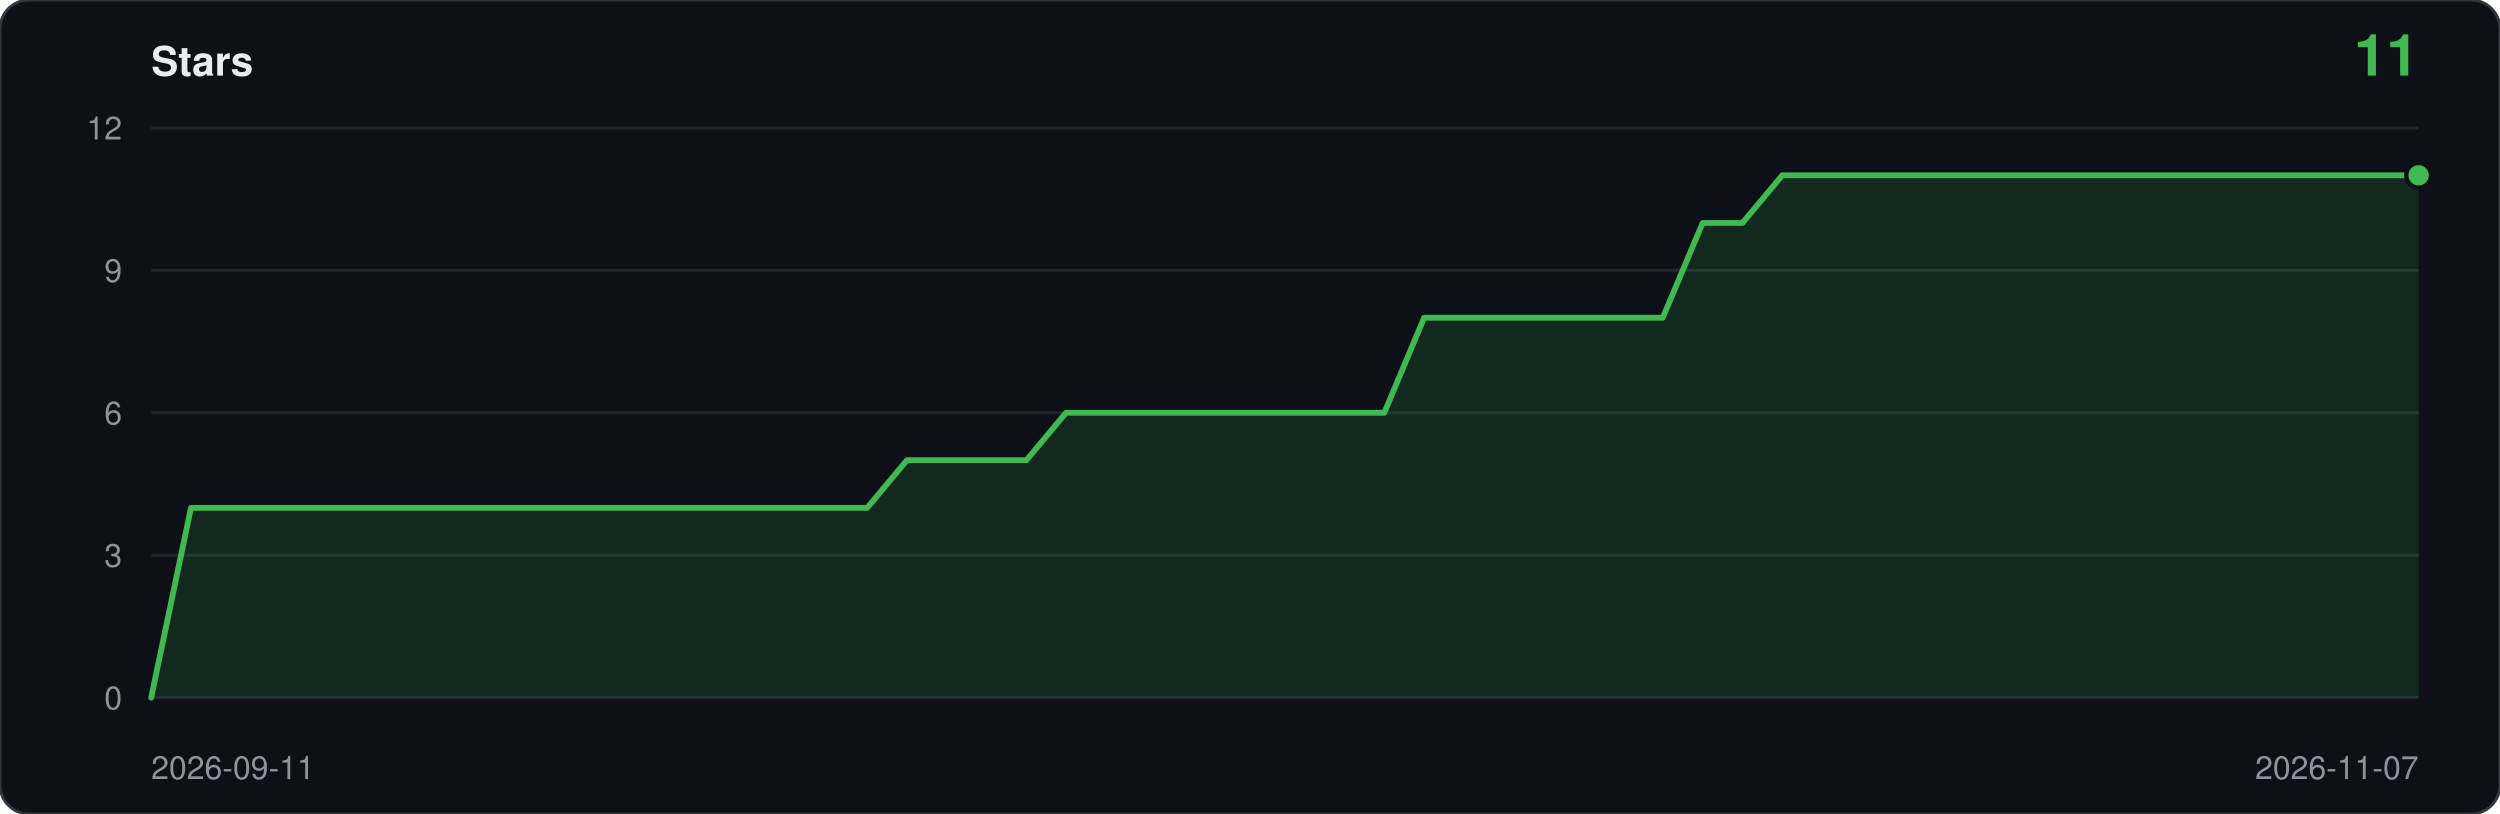
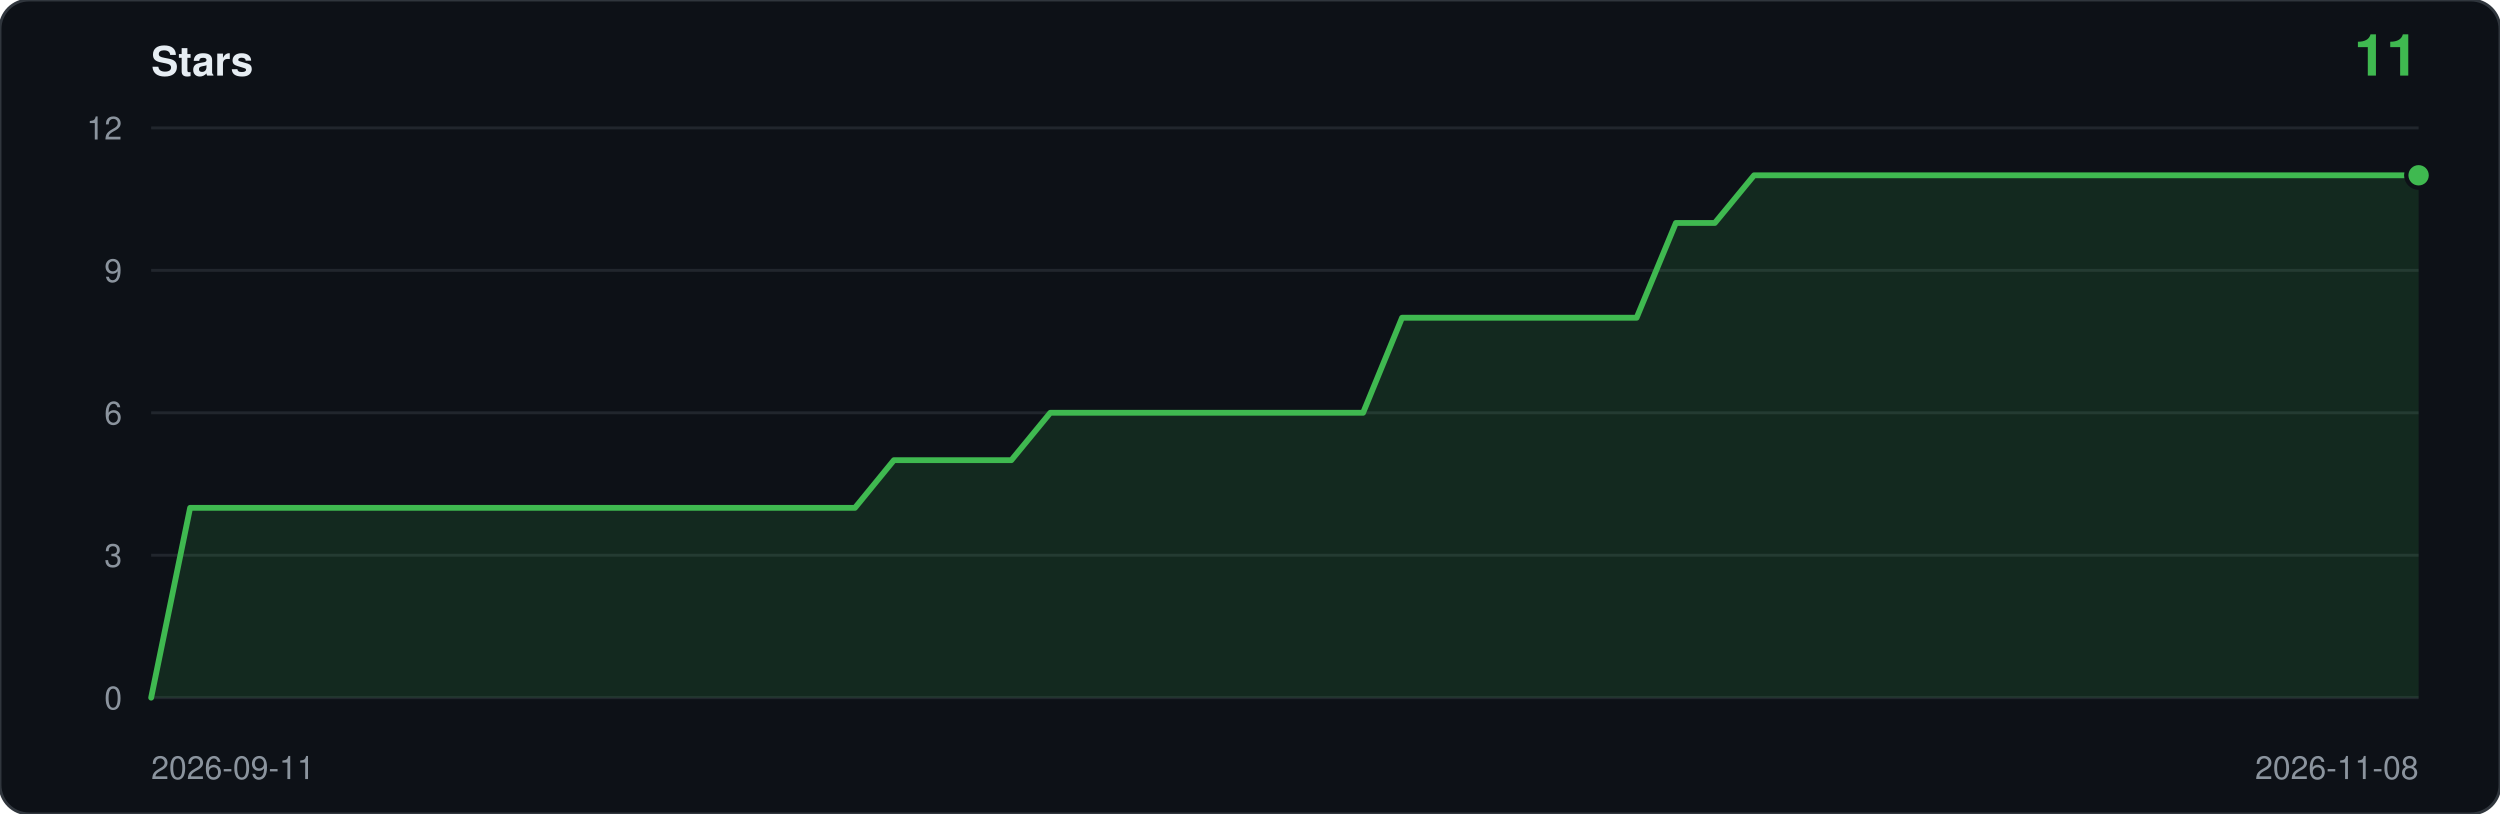
<svg xmlns="http://www.w3.org/2000/svg" viewBox="0 0 860 280" width="860" height="280" role="img" aria-label="Star history: 11 stars">
  <rect width="860" height="280" rx="10" fill="#0d1117" stroke="#30363d" />
  <text x="52" y="26" font-family="ui-sans-serif,-apple-system,Segoe UI,Helvetica,Arial,sans-serif" font-size="14" font-weight="600" fill="#e6edf3">Stars</text>
  <text x="832" y="26" text-anchor="end" font-family="ui-sans-serif,-apple-system,Segoe UI,Helvetica,Arial,sans-serif" font-size="20" font-weight="600" fill="#3fb950">11</text>
  <line x1="52" y1="240.0" x2="832" y2="240.0" stroke="#21262d" />
  <text x="42" y="244.0" text-anchor="end" font-family="ui-sans-serif,-apple-system,Segoe UI,Helvetica,Arial,sans-serif" font-size="11" fill="#8b949e">0</text>
  <line x1="52" y1="191.0" x2="832" y2="191.0" stroke="#21262d" />
  <text x="42" y="195.0" text-anchor="end" font-family="ui-sans-serif,-apple-system,Segoe UI,Helvetica,Arial,sans-serif" font-size="11" fill="#8b949e">3</text>
  <line x1="52" y1="142.0" x2="832" y2="142.0" stroke="#21262d" />
  <text x="42" y="146.0" text-anchor="end" font-family="ui-sans-serif,-apple-system,Segoe UI,Helvetica,Arial,sans-serif" font-size="11" fill="#8b949e">6</text>
  <line x1="52" y1="93.0" x2="832" y2="93.0" stroke="#21262d" />
  <text x="42" y="97.0" text-anchor="end" font-family="ui-sans-serif,-apple-system,Segoe UI,Helvetica,Arial,sans-serif" font-size="11" fill="#8b949e">9</text>
  <line x1="52" y1="44.0" x2="832" y2="44.0" stroke="#21262d" />
  <text x="42" y="48.0" text-anchor="end" font-family="ui-sans-serif,-apple-system,Segoe UI,Helvetica,Arial,sans-serif" font-size="11" fill="#8b949e">12</text>
-   <path d="M 52.0,240.0 L 52.0,240.0 L 65.7,174.7 L 79.4,174.7 L 93.1,174.7 L 106.7,174.7 L 120.4,174.7 L 134.1,174.7 L 147.8,174.7 L 161.5,174.7 L 175.2,174.7 L 188.8,174.7 L 202.5,174.7 L 216.2,174.7 L 229.9,174.7 L 243.6,174.7 L 257.3,174.7 L 270.9,174.7 L 284.6,174.7 L 298.3,174.7 L 312.0,158.3 L 325.7,158.3 L 339.4,158.3 L 353.1,158.3 L 366.7,142.0 L 380.4,142.0 L 394.1,142.0 L 407.8,142.0 L 421.5,142.0 L 435.2,142.0 L 448.8,142.0 L 462.5,142.0 L 476.2,142.0 L 489.9,109.3 L 503.6,109.3 L 517.3,109.3 L 530.9,109.3 L 544.6,109.3 L 558.3,109.3 L 572.0,109.3 L 585.7,76.7 L 599.4,76.7 L 613.1,60.3 L 626.7,60.3 L 640.4,60.3 L 654.1,60.3 L 667.8,60.3 L 681.5,60.3 L 695.2,60.3 L 708.8,60.3 L 722.5,60.3 L 736.2,60.3 L 749.9,60.3 L 763.6,60.3 L 777.3,60.3 L 790.9,60.3 L 804.6,60.3 L 818.3,60.3 L 832.0,60.3 L 832.0,240.0 Z" fill="#3fb950" fill-opacity="0.14" />
-   <polyline points="52.0,240.0 65.7,174.7 79.4,174.7 93.1,174.7 106.7,174.7 120.4,174.7 134.1,174.7 147.8,174.7 161.5,174.7 175.2,174.7 188.8,174.7 202.5,174.7 216.2,174.7 229.9,174.7 243.6,174.7 257.3,174.7 270.9,174.7 284.6,174.7 298.3,174.7 312.0,158.3 325.7,158.3 339.4,158.3 353.1,158.3 366.7,142.0 380.4,142.0 394.1,142.0 407.8,142.0 421.5,142.0 435.2,142.0 448.8,142.0 462.5,142.0 476.2,142.0 489.9,109.3 503.6,109.3 517.3,109.3 530.9,109.3 544.6,109.3 558.3,109.3 572.0,109.3 585.7,76.7 599.4,76.7 613.1,60.3 626.7,60.3 640.4,60.3 654.1,60.3 667.8,60.3 681.5,60.3 695.2,60.3 708.8,60.3 722.5,60.3 736.2,60.3 749.9,60.3 763.6,60.3 777.3,60.3 790.9,60.3 804.6,60.3 818.3,60.3 832.0,60.3" fill="none" stroke="#3fb950" stroke-width="2" stroke-linejoin="round" stroke-linecap="round" />
+   <path d="M 52.0,240.0 L 52.0,240.0 L 65.4,174.7 L 78.9,174.7 L 92.3,174.7 L 105.8,174.7 L 119.2,174.7 L 132.7,174.7 L 146.1,174.7 L 159.6,174.7 L 173.0,174.7 L 186.5,174.7 L 199.9,174.7 L 213.4,174.7 L 226.8,174.7 L 240.3,174.7 L 253.7,174.7 L 267.2,174.7 L 280.6,174.7 L 294.1,174.7 L 307.5,158.3 L 321.0,158.3 L 334.4,158.3 L 347.9,158.3 L 361.3,142.0 L 374.8,142.0 L 388.2,142.0 L 401.7,142.0 L 415.1,142.0 L 428.6,142.0 L 442.0,142.0 L 455.4,142.0 L 468.9,142.0 L 482.3,109.3 L 495.8,109.3 L 509.2,109.3 L 522.7,109.3 L 536.1,109.3 L 549.6,109.3 L 563.0,109.3 L 576.5,76.7 L 589.9,76.7 L 603.4,60.3 L 616.8,60.3 L 630.3,60.3 L 643.7,60.3 L 657.2,60.3 L 670.6,60.3 L 684.1,60.3 L 697.5,60.3 L 711.0,60.3 L 724.4,60.3 L 737.9,60.3 L 751.3,60.3 L 764.8,60.3 L 778.2,60.3 L 791.7,60.3 L 805.1,60.3 L 818.6,60.3 L 832.0,60.3 L 832.0,240.0 Z" fill="#3fb950" fill-opacity="0.14" />
+   <polyline points="52.0,240.0 65.4,174.7 78.9,174.7 92.3,174.7 105.8,174.7 119.2,174.7 132.7,174.7 146.1,174.7 159.6,174.7 173.0,174.7 186.5,174.7 199.9,174.7 213.4,174.7 226.8,174.7 240.3,174.7 253.7,174.7 267.2,174.7 280.6,174.7 294.1,174.7 307.5,158.3 321.0,158.3 334.4,158.3 347.9,158.3 361.3,142.0 374.8,142.0 388.2,142.0 401.7,142.0 415.1,142.0 428.6,142.0 442.0,142.0 455.4,142.0 468.9,142.0 482.3,109.3 495.8,109.3 509.2,109.3 522.7,109.3 536.1,109.3 549.6,109.3 563.0,109.3 576.5,76.7 589.9,76.7 603.4,60.3 616.8,60.3 630.3,60.3 643.7,60.3 657.2,60.3 670.6,60.3 684.1,60.3 697.5,60.3 711.0,60.3 724.4,60.3 737.9,60.3 751.3,60.3 764.8,60.3 778.2,60.3 791.7,60.3 805.1,60.3 818.6,60.3 832.0,60.3" fill="none" stroke="#3fb950" stroke-width="2" stroke-linejoin="round" stroke-linecap="round" />
  <circle cx="832.0" cy="60.3" r="5" fill="#0d1117" />
  <circle cx="832.0" cy="60.3" r="3.5" fill="#3fb950" />
  <text x="52" y="268" font-family="ui-sans-serif,-apple-system,Segoe UI,Helvetica,Arial,sans-serif" font-size="11" fill="#8b949e">2026-09-11</text>
-   <text x="832" y="268" text-anchor="end" font-family="ui-sans-serif,-apple-system,Segoe UI,Helvetica,Arial,sans-serif" font-size="11" fill="#8b949e">2026-11-07</text>
+   <text x="832" y="268" text-anchor="end" font-family="ui-sans-serif,-apple-system,Segoe UI,Helvetica,Arial,sans-serif" font-size="11" fill="#8b949e">2026-11-08</text>
</svg>
